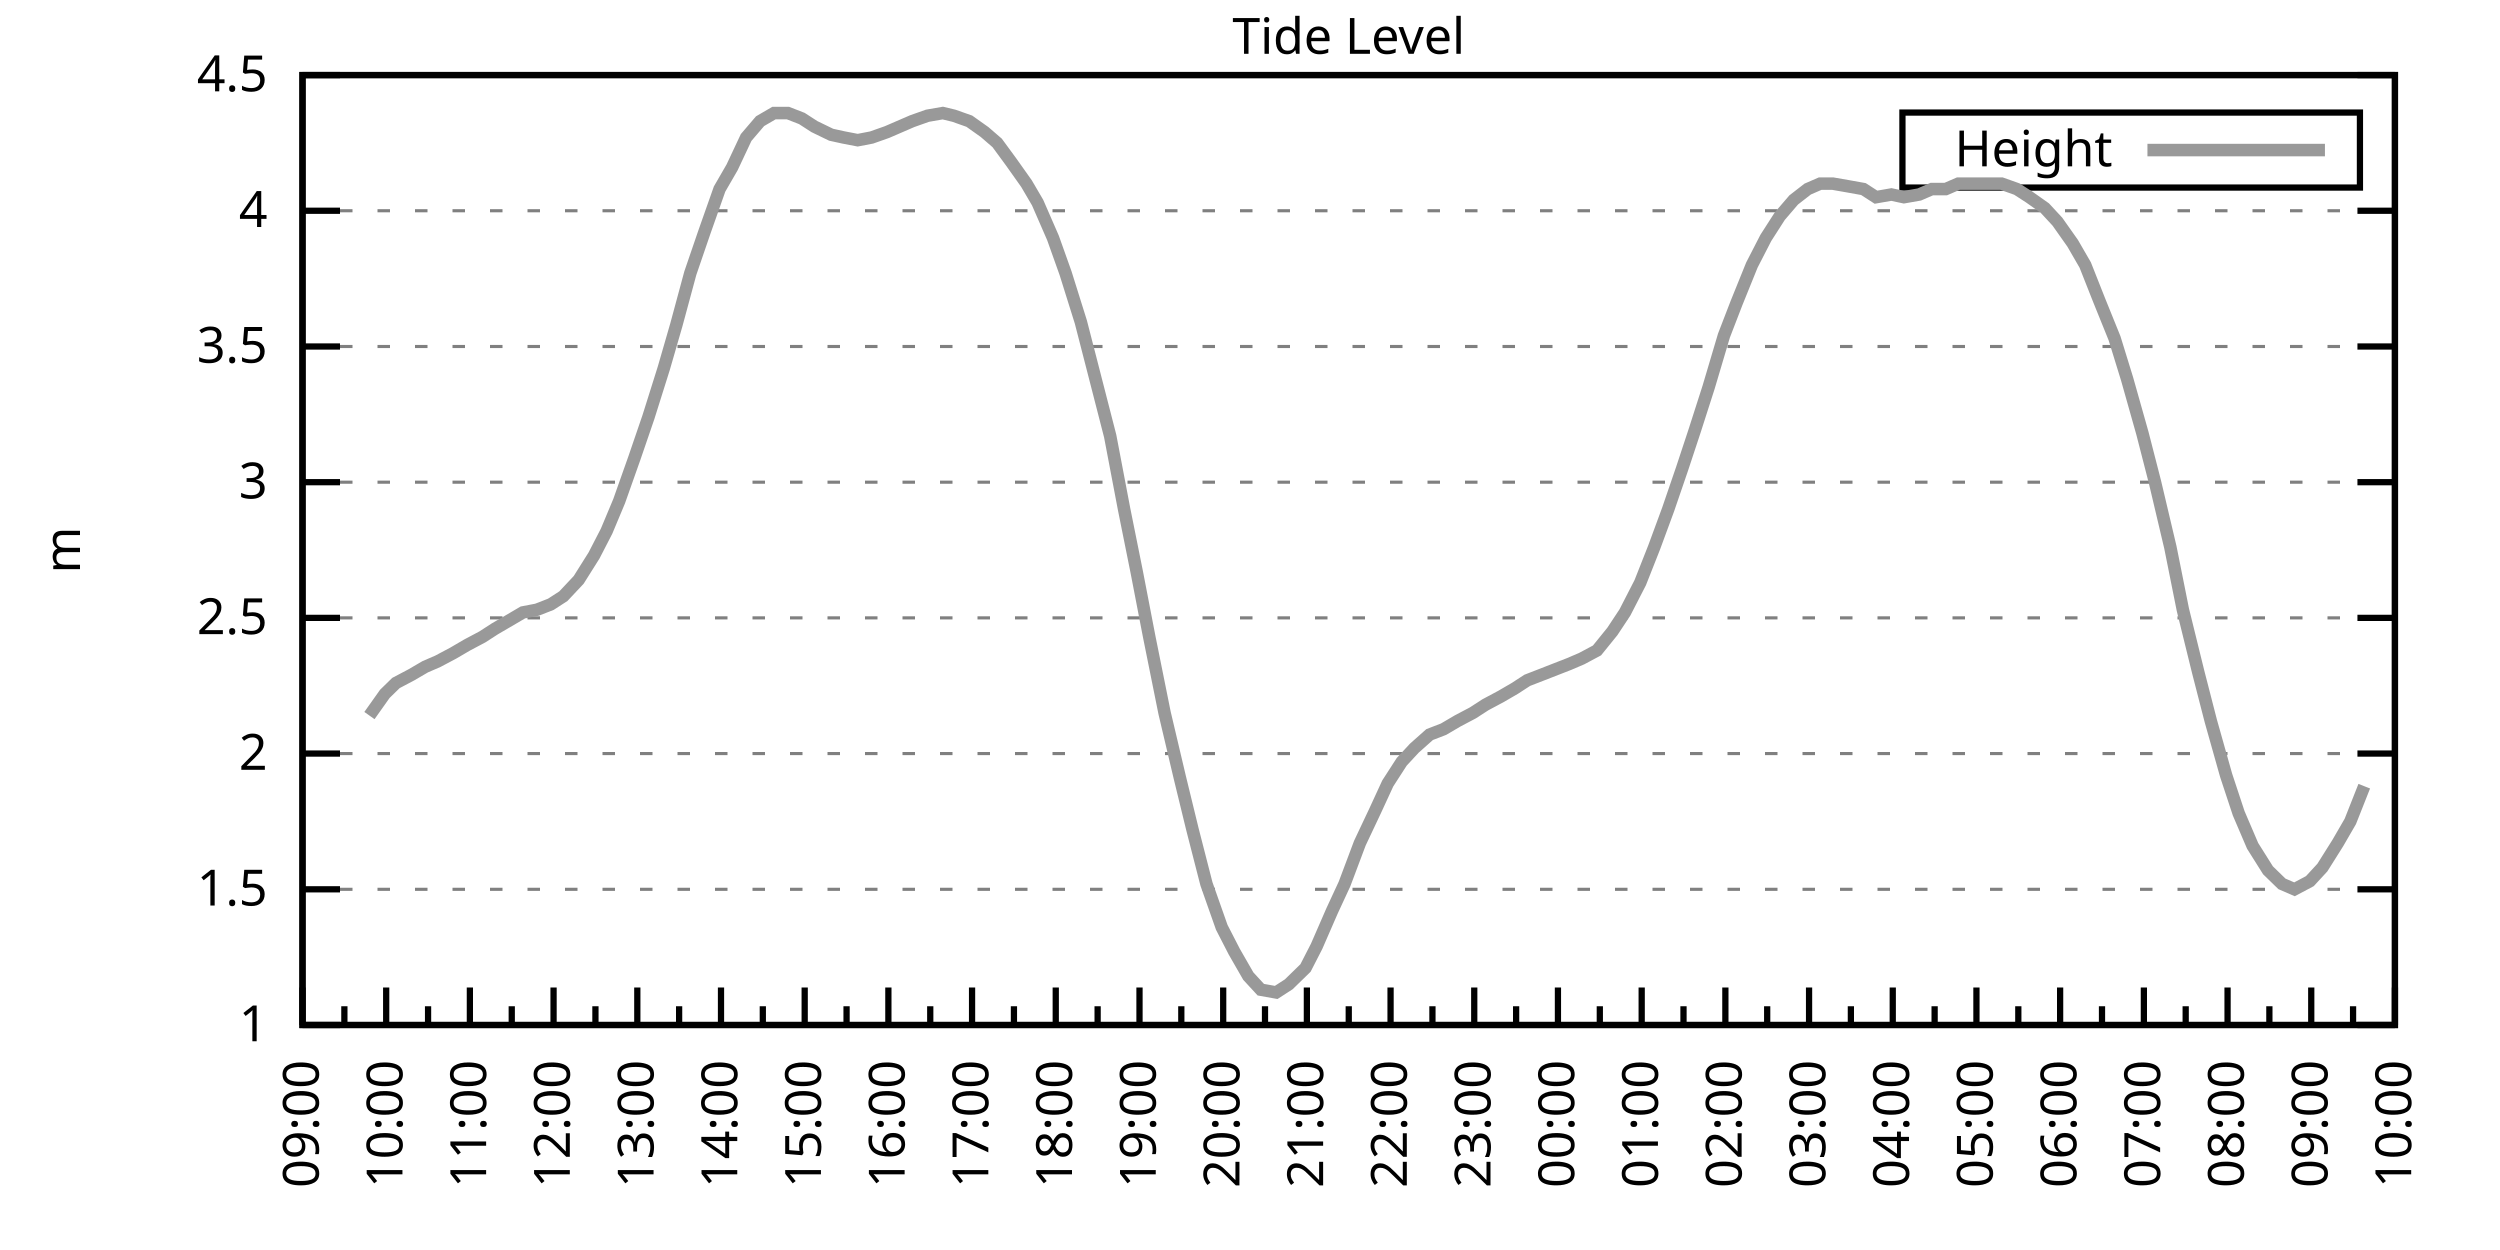
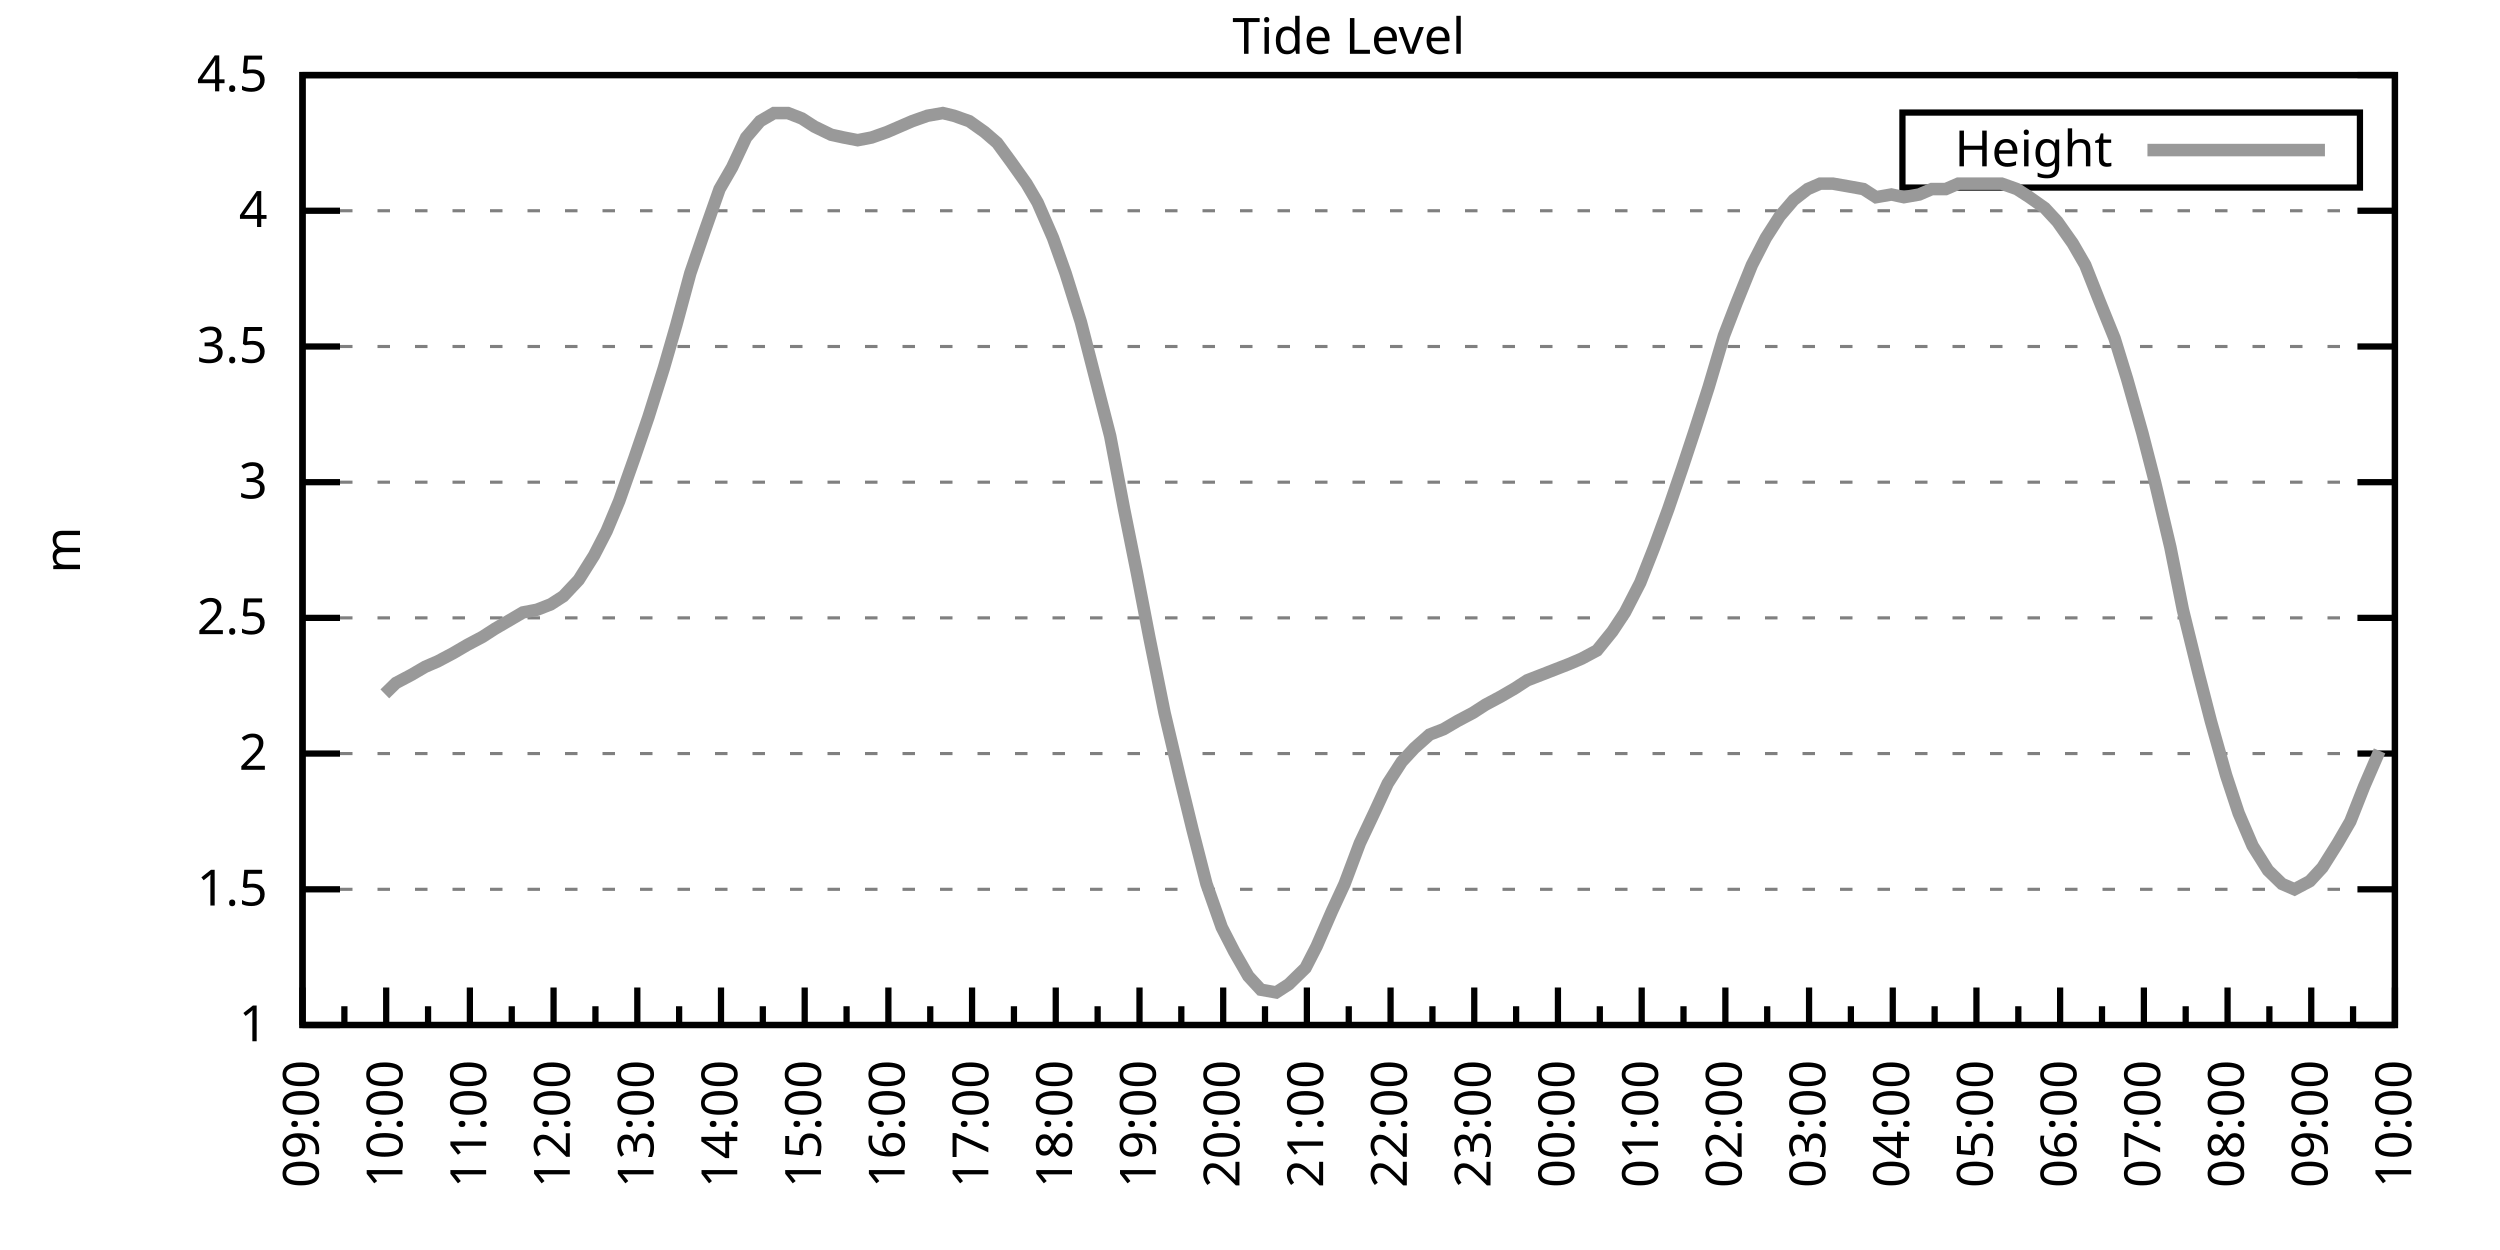
<svg xmlns="http://www.w3.org/2000/svg" xmlns:xlink="http://www.w3.org/1999/xlink" width="400" height="200" viewBox="0 0 400 200">
  <g id="gnuplot_canvas">
    <rect x="0" y="0" width="400" height="200" fill="none" />
    <defs>
      <circle id="gpDot" r="0.5" stroke-width="0.5" stroke="currentColor" />
      <path id="gpPt0" stroke-width="0.333" stroke="currentColor" d="M-1,0 h2 M0,-1 v2" />
      <path id="gpPt1" stroke-width="0.333" stroke="currentColor" d="M-1,-1 L1,1 M1,-1 L-1,1" />
      <path id="gpPt2" stroke-width="0.333" stroke="currentColor" d="M-1,0 L1,0 M0,-1 L0,1 M-1,-1 L1,1 M-1,1 L1,-1" />
      <rect id="gpPt3" stroke-width="0.333" stroke="currentColor" x="-1" y="-1" width="2" height="2" />
      <rect id="gpPt4" stroke-width="0.333" stroke="currentColor" fill="currentColor" x="-1" y="-1" width="2" height="2" />
      <circle id="gpPt5" stroke-width="0.333" stroke="currentColor" cx="0" cy="0" r="1" />
      <use xlink:href="#gpPt5" id="gpPt6" fill="currentColor" stroke="none" />
      <path id="gpPt7" stroke-width="0.333" stroke="currentColor" d="M0,-1.33 L-1.33,0.67 L1.33,0.67 z" />
      <use xlink:href="#gpPt7" id="gpPt8" fill="currentColor" stroke="none" />
      <use xlink:href="#gpPt7" id="gpPt9" stroke="currentColor" transform="rotate(180)" />
      <use xlink:href="#gpPt9" id="gpPt10" fill="currentColor" stroke="none" />
      <use xlink:href="#gpPt3" id="gpPt11" stroke="currentColor" transform="rotate(45)" />
      <use xlink:href="#gpPt11" id="gpPt12" fill="currentColor" stroke="none" />
      <path id="gpPt13" stroke-width="0.333" stroke="currentColor" d="M0,1.330 L1.265,0.411 L0.782,-1.067 L-0.782,-1.076 L-1.265,0.411 z" />
      <use xlink:href="#gpPt13" id="gpPt14" fill="currentColor" stroke="none" />
      <filter id="textbox" filterUnits="objectBoundingBox" x="0" y="0" height="1" width="1">
        <feFlood flood-color="white" flood-opacity="1" result="bgnd" />
        <feComposite in="SourceGraphic" in2="bgnd" operator="atop" />
      </filter>
      <filter id="greybox" filterUnits="objectBoundingBox" x="0" y="0" height="1" width="1">
        <feFlood flood-color="lightgrey" flood-opacity="1" result="grey" />
        <feComposite in="SourceGraphic" in2="grey" operator="atop" />
      </filter>
    </defs>
    <g fill="none" color="white" stroke="currentColor" stroke-width="1.00" stroke-linecap="butt" stroke-linejoin="miter">
</g>
    <g fill="none" color="black" stroke="currentColor" stroke-width="1.00" stroke-linecap="butt" stroke-linejoin="miter">
      <g stroke="none" shape-rendering="crispEdges">
        <polygon fill="rgb(255, 255, 255)" points="48.40,164.00 383.18,164.00 383.18,12.02 48.40,12.02 " />
      </g>
    </g>
    <g fill="none" color="black" stroke="currentColor" stroke-width="1.00" stroke-linecap="butt" stroke-linejoin="miter">
</g>
    <g fill="none" color="black" stroke="black" stroke-width="0.50" stroke-linecap="butt" stroke-linejoin="miter">
</g>
    <g fill="none" color="gray" stroke="currentColor" stroke-width="0.50" stroke-linecap="butt" stroke-linejoin="miter">
      <path stroke="gray" stroke-dasharray="2,4" class="gridline" d="M48.40,164.00 L383.19,164.00  " />
    </g>
    <g fill="none" color="gray" stroke="gray" stroke-width="1.00" stroke-linecap="butt" stroke-linejoin="miter">
</g>
    <g fill="none" color="black" stroke="currentColor" stroke-width="1.00" stroke-linecap="butt" stroke-linejoin="miter">
      <path stroke="black" d="M48.40,164.00 L54.40,164.00 M383.19,164.00 L377.19,164.00  " />
      <g transform="translate(42.80,166.60)" stroke="none" fill="black" font-family="Sans" font-size="8.00" text-anchor="end">
        <text>
          <tspan font-family="Sans"> 1</tspan>
        </text>
      </g>
    </g>
    <g fill="none" color="black" stroke="currentColor" stroke-width="1.00" stroke-linecap="butt" stroke-linejoin="miter">
</g>
    <g fill="none" color="black" stroke="black" stroke-width="0.50" stroke-linecap="butt" stroke-linejoin="miter">
</g>
    <g fill="none" color="gray" stroke="currentColor" stroke-width="0.50" stroke-linecap="butt" stroke-linejoin="miter">
      <path stroke="gray" stroke-dasharray="2,4" class="gridline" d="M48.40,142.29 L383.19,142.29  " />
    </g>
    <g fill="none" color="gray" stroke="gray" stroke-width="1.00" stroke-linecap="butt" stroke-linejoin="miter">
</g>
    <g fill="none" color="black" stroke="currentColor" stroke-width="1.00" stroke-linecap="butt" stroke-linejoin="miter">
      <path stroke="black" d="M48.40,142.29 L54.40,142.29 M383.19,142.29 L377.19,142.29  " />
      <g transform="translate(42.80,144.89)" stroke="none" fill="black" font-family="Sans" font-size="8.00" text-anchor="end">
        <text>
          <tspan font-family="Sans"> 1.5</tspan>
        </text>
      </g>
    </g>
    <g fill="none" color="black" stroke="currentColor" stroke-width="1.00" stroke-linecap="butt" stroke-linejoin="miter">
</g>
    <g fill="none" color="black" stroke="black" stroke-width="0.50" stroke-linecap="butt" stroke-linejoin="miter">
</g>
    <g fill="none" color="gray" stroke="currentColor" stroke-width="0.50" stroke-linecap="butt" stroke-linejoin="miter">
      <path stroke="gray" stroke-dasharray="2,4" class="gridline" d="M48.40,120.57 L383.19,120.57  " />
    </g>
    <g fill="none" color="gray" stroke="gray" stroke-width="1.00" stroke-linecap="butt" stroke-linejoin="miter">
</g>
    <g fill="none" color="black" stroke="currentColor" stroke-width="1.00" stroke-linecap="butt" stroke-linejoin="miter">
      <path stroke="black" d="M48.40,120.57 L54.40,120.57 M383.19,120.57 L377.19,120.57  " />
      <g transform="translate(42.80,123.17)" stroke="none" fill="black" font-family="Sans" font-size="8.00" text-anchor="end">
        <text>
          <tspan font-family="Sans"> 2</tspan>
        </text>
      </g>
    </g>
    <g fill="none" color="black" stroke="currentColor" stroke-width="1.00" stroke-linecap="butt" stroke-linejoin="miter">
</g>
    <g fill="none" color="black" stroke="black" stroke-width="0.50" stroke-linecap="butt" stroke-linejoin="miter">
</g>
    <g fill="none" color="gray" stroke="currentColor" stroke-width="0.50" stroke-linecap="butt" stroke-linejoin="miter">
      <path stroke="gray" stroke-dasharray="2,4" class="gridline" d="M48.40,98.86 L383.19,98.86  " />
    </g>
    <g fill="none" color="gray" stroke="gray" stroke-width="1.00" stroke-linecap="butt" stroke-linejoin="miter">
</g>
    <g fill="none" color="black" stroke="currentColor" stroke-width="1.00" stroke-linecap="butt" stroke-linejoin="miter">
      <path stroke="black" d="M48.40,98.86 L54.40,98.86 M383.19,98.86 L377.19,98.86  " />
      <g transform="translate(42.80,101.46)" stroke="none" fill="black" font-family="Sans" font-size="8.00" text-anchor="end">
        <text>
          <tspan font-family="Sans"> 2.5</tspan>
        </text>
      </g>
    </g>
    <g fill="none" color="black" stroke="currentColor" stroke-width="1.00" stroke-linecap="butt" stroke-linejoin="miter">
</g>
    <g fill="none" color="black" stroke="black" stroke-width="0.50" stroke-linecap="butt" stroke-linejoin="miter">
</g>
    <g fill="none" color="gray" stroke="currentColor" stroke-width="0.50" stroke-linecap="butt" stroke-linejoin="miter">
      <path stroke="gray" stroke-dasharray="2,4" class="gridline" d="M48.40,77.15 L383.19,77.15  " />
    </g>
    <g fill="none" color="gray" stroke="gray" stroke-width="1.00" stroke-linecap="butt" stroke-linejoin="miter">
</g>
    <g fill="none" color="black" stroke="currentColor" stroke-width="1.00" stroke-linecap="butt" stroke-linejoin="miter">
      <path stroke="black" d="M48.40,77.15 L54.40,77.15 M383.19,77.15 L377.19,77.15  " />
      <g transform="translate(42.80,79.75)" stroke="none" fill="black" font-family="Sans" font-size="8.00" text-anchor="end">
        <text>
          <tspan font-family="Sans"> 3</tspan>
        </text>
      </g>
    </g>
    <g fill="none" color="black" stroke="currentColor" stroke-width="1.00" stroke-linecap="butt" stroke-linejoin="miter">
</g>
    <g fill="none" color="black" stroke="black" stroke-width="0.50" stroke-linecap="butt" stroke-linejoin="miter">
</g>
    <g fill="none" color="gray" stroke="currentColor" stroke-width="0.50" stroke-linecap="butt" stroke-linejoin="miter">
      <path stroke="gray" stroke-dasharray="2,4" class="gridline" d="M48.40,55.44 L383.19,55.44  " />
    </g>
    <g fill="none" color="gray" stroke="gray" stroke-width="1.00" stroke-linecap="butt" stroke-linejoin="miter">
</g>
    <g fill="none" color="black" stroke="currentColor" stroke-width="1.00" stroke-linecap="butt" stroke-linejoin="miter">
      <path stroke="black" d="M48.40,55.44 L54.40,55.44 M383.19,55.44 L377.19,55.44  " />
      <g transform="translate(42.80,58.04)" stroke="none" fill="black" font-family="Sans" font-size="8.00" text-anchor="end">
        <text>
          <tspan font-family="Sans"> 3.5</tspan>
        </text>
      </g>
    </g>
    <g fill="none" color="black" stroke="currentColor" stroke-width="1.00" stroke-linecap="butt" stroke-linejoin="miter">
</g>
    <g fill="none" color="black" stroke="black" stroke-width="0.50" stroke-linecap="butt" stroke-linejoin="miter">
</g>
    <g fill="none" color="gray" stroke="currentColor" stroke-width="0.50" stroke-linecap="butt" stroke-linejoin="miter">
      <path stroke="gray" stroke-dasharray="2,4" class="gridline" d="M48.40,33.72 L383.19,33.72  " />
    </g>
    <g fill="none" color="gray" stroke="gray" stroke-width="1.00" stroke-linecap="butt" stroke-linejoin="miter">
</g>
    <g fill="none" color="black" stroke="currentColor" stroke-width="1.00" stroke-linecap="butt" stroke-linejoin="miter">
      <path stroke="black" d="M48.40,33.72 L54.40,33.72 M383.19,33.72 L377.19,33.72  " />
      <g transform="translate(42.80,36.32)" stroke="none" fill="black" font-family="Sans" font-size="8.00" text-anchor="end">
        <text>
          <tspan font-family="Sans"> 4</tspan>
        </text>
      </g>
    </g>
    <g fill="none" color="black" stroke="currentColor" stroke-width="1.00" stroke-linecap="butt" stroke-linejoin="miter">
</g>
    <g fill="none" color="black" stroke="black" stroke-width="0.50" stroke-linecap="butt" stroke-linejoin="miter">
</g>
    <g fill="none" color="gray" stroke="currentColor" stroke-width="0.50" stroke-linecap="butt" stroke-linejoin="miter">
      <path stroke="gray" stroke-dasharray="2,4" class="gridline" d="M48.40,12.01 L383.19,12.01  " />
    </g>
    <g fill="none" color="gray" stroke="gray" stroke-width="1.00" stroke-linecap="butt" stroke-linejoin="miter">
</g>
    <g fill="none" color="black" stroke="currentColor" stroke-width="1.00" stroke-linecap="butt" stroke-linejoin="miter">
      <path stroke="black" d="M48.40,12.01 L54.40,12.01 M383.19,12.01 L377.19,12.01  " />
      <g transform="translate(42.80,14.61)" stroke="none" fill="black" font-family="Sans" font-size="8.00" text-anchor="end">
        <text>
          <tspan font-family="Sans"> 4.5</tspan>
        </text>
      </g>
    </g>
    <g fill="none" color="black" stroke="currentColor" stroke-width="1.00" stroke-linecap="butt" stroke-linejoin="miter">
      <path stroke="black" d="M48.40,164.00 L48.40,158.00  " />
      <g transform="translate(51.00,169.60) rotate(270)" stroke="none" fill="black" font-family="Sans" font-size="8.00" text-anchor="end">
        <text>
          <tspan font-family="Sans">09:00</tspan>
        </text>
      </g>
    </g>
    <g fill="none" color="black" stroke="currentColor" stroke-width="1.00" stroke-linecap="butt" stroke-linejoin="miter">
      <path stroke="black" d="M55.10,164.00 L55.10,161.00 M61.79,164.00 L61.79,158.00  " />
      <g transform="translate(64.39,169.60) rotate(270)" stroke="none" fill="black" font-family="Sans" font-size="8.00" text-anchor="end">
        <text>
          <tspan font-family="Sans">10:00</tspan>
        </text>
      </g>
    </g>
    <g fill="none" color="black" stroke="currentColor" stroke-width="1.00" stroke-linecap="butt" stroke-linejoin="miter">
      <path stroke="black" d="M68.49,164.00 L68.49,161.00 M75.18,164.00 L75.18,158.00  " />
      <g transform="translate(77.78,169.60) rotate(270)" stroke="none" fill="black" font-family="Sans" font-size="8.00" text-anchor="end">
        <text>
          <tspan font-family="Sans">11:00</tspan>
        </text>
      </g>
    </g>
    <g fill="none" color="black" stroke="currentColor" stroke-width="1.00" stroke-linecap="butt" stroke-linejoin="miter">
      <path stroke="black" d="M81.88,164.00 L81.88,161.00 M88.57,164.00 L88.57,158.00  " />
      <g transform="translate(91.17,169.60) rotate(270)" stroke="none" fill="black" font-family="Sans" font-size="8.00" text-anchor="end">
        <text>
          <tspan font-family="Sans">12:00</tspan>
        </text>
      </g>
    </g>
    <g fill="none" color="black" stroke="currentColor" stroke-width="1.00" stroke-linecap="butt" stroke-linejoin="miter">
      <path stroke="black" d="M95.27,164.00 L95.27,161.00 M101.97,164.00 L101.97,158.00  " />
      <g transform="translate(104.57,169.60) rotate(270)" stroke="none" fill="black" font-family="Sans" font-size="8.00" text-anchor="end">
        <text>
          <tspan font-family="Sans">13:00</tspan>
        </text>
      </g>
    </g>
    <g fill="none" color="black" stroke="currentColor" stroke-width="1.00" stroke-linecap="butt" stroke-linejoin="miter">
      <path stroke="black" d="M108.66,164.00 L108.66,161.00 M115.36,164.00 L115.36,158.00  " />
      <g transform="translate(117.96,169.60) rotate(270)" stroke="none" fill="black" font-family="Sans" font-size="8.00" text-anchor="end">
        <text>
          <tspan font-family="Sans">14:00</tspan>
        </text>
      </g>
    </g>
    <g fill="none" color="black" stroke="currentColor" stroke-width="1.00" stroke-linecap="butt" stroke-linejoin="miter">
      <path stroke="black" d="M122.05,164.00 L122.05,161.00 M128.75,164.00 L128.75,158.00  " />
      <g transform="translate(131.35,169.60) rotate(270)" stroke="none" fill="black" font-family="Sans" font-size="8.00" text-anchor="end">
        <text>
          <tspan font-family="Sans">15:00</tspan>
        </text>
      </g>
    </g>
    <g fill="none" color="black" stroke="currentColor" stroke-width="1.00" stroke-linecap="butt" stroke-linejoin="miter">
      <path stroke="black" d="M135.45,164.00 L135.45,161.00 M142.14,164.00 L142.14,158.00  " />
      <g transform="translate(144.74,169.60) rotate(270)" stroke="none" fill="black" font-family="Sans" font-size="8.00" text-anchor="end">
        <text>
          <tspan font-family="Sans">16:00</tspan>
        </text>
      </g>
    </g>
    <g fill="none" color="black" stroke="currentColor" stroke-width="1.00" stroke-linecap="butt" stroke-linejoin="miter">
      <path stroke="black" d="M148.84,164.00 L148.84,161.00 M155.53,164.00 L155.53,158.00  " />
      <g transform="translate(158.13,169.60) rotate(270)" stroke="none" fill="black" font-family="Sans" font-size="8.00" text-anchor="end">
        <text>
          <tspan font-family="Sans">17:00</tspan>
        </text>
      </g>
    </g>
    <g fill="none" color="black" stroke="currentColor" stroke-width="1.00" stroke-linecap="butt" stroke-linejoin="miter">
      <path stroke="black" d="M162.23,164.00 L162.23,161.00 M168.92,164.00 L168.92,158.00  " />
      <g transform="translate(171.52,169.60) rotate(270)" stroke="none" fill="black" font-family="Sans" font-size="8.00" text-anchor="end">
        <text>
          <tspan font-family="Sans">18:00</tspan>
        </text>
      </g>
    </g>
    <g fill="none" color="black" stroke="currentColor" stroke-width="1.00" stroke-linecap="butt" stroke-linejoin="miter">
      <path stroke="black" d="M175.62,164.00 L175.62,161.00 M182.32,164.00 L182.32,158.00  " />
      <g transform="translate(184.92,169.60) rotate(270)" stroke="none" fill="black" font-family="Sans" font-size="8.00" text-anchor="end">
        <text>
          <tspan font-family="Sans">19:00</tspan>
        </text>
      </g>
    </g>
    <g fill="none" color="black" stroke="currentColor" stroke-width="1.00" stroke-linecap="butt" stroke-linejoin="miter">
      <path stroke="black" d="M189.01,164.00 L189.01,161.00 M195.71,164.00 L195.71,158.00  " />
      <g transform="translate(198.31,169.60) rotate(270)" stroke="none" fill="black" font-family="Sans" font-size="8.00" text-anchor="end">
        <text>
          <tspan font-family="Sans">20:00</tspan>
        </text>
      </g>
    </g>
    <g fill="none" color="black" stroke="currentColor" stroke-width="1.00" stroke-linecap="butt" stroke-linejoin="miter">
      <path stroke="black" d="M202.40,164.00 L202.40,161.00 M209.10,164.00 L209.10,158.00  " />
      <g transform="translate(211.70,169.60) rotate(270)" stroke="none" fill="black" font-family="Sans" font-size="8.00" text-anchor="end">
        <text>
          <tspan font-family="Sans">21:00</tspan>
        </text>
      </g>
    </g>
    <g fill="none" color="black" stroke="currentColor" stroke-width="1.00" stroke-linecap="butt" stroke-linejoin="miter">
      <path stroke="black" d="M215.80,164.00 L215.80,161.00 M222.49,164.00 L222.49,158.00  " />
      <g transform="translate(225.09,169.60) rotate(270)" stroke="none" fill="black" font-family="Sans" font-size="8.00" text-anchor="end">
        <text>
          <tspan font-family="Sans">22:00</tspan>
        </text>
      </g>
    </g>
    <g fill="none" color="black" stroke="currentColor" stroke-width="1.00" stroke-linecap="butt" stroke-linejoin="miter">
      <path stroke="black" d="M229.19,164.00 L229.19,161.00 M235.88,164.00 L235.88,158.00  " />
      <g transform="translate(238.48,169.60) rotate(270)" stroke="none" fill="black" font-family="Sans" font-size="8.00" text-anchor="end">
        <text>
          <tspan font-family="Sans">23:00</tspan>
        </text>
      </g>
    </g>
    <g fill="none" color="black" stroke="currentColor" stroke-width="1.00" stroke-linecap="butt" stroke-linejoin="miter">
      <path stroke="black" d="M242.58,164.00 L242.58,161.00 M249.27,164.00 L249.27,158.00  " />
      <g transform="translate(251.87,169.60) rotate(270)" stroke="none" fill="black" font-family="Sans" font-size="8.00" text-anchor="end">
        <text>
          <tspan font-family="Sans">00:00</tspan>
        </text>
      </g>
    </g>
    <g fill="none" color="black" stroke="currentColor" stroke-width="1.00" stroke-linecap="butt" stroke-linejoin="miter">
      <path stroke="black" d="M255.97,164.00 L255.97,161.00 M262.67,164.00 L262.67,158.00  " />
      <g transform="translate(265.27,169.60) rotate(270)" stroke="none" fill="black" font-family="Sans" font-size="8.00" text-anchor="end">
        <text>
          <tspan font-family="Sans">01:00</tspan>
        </text>
      </g>
    </g>
    <g fill="none" color="black" stroke="currentColor" stroke-width="1.00" stroke-linecap="butt" stroke-linejoin="miter">
      <path stroke="black" d="M269.36,164.00 L269.36,161.00 M276.06,164.00 L276.06,158.00  " />
      <g transform="translate(278.66,169.60) rotate(270)" stroke="none" fill="black" font-family="Sans" font-size="8.00" text-anchor="end">
        <text>
          <tspan font-family="Sans">02:00</tspan>
        </text>
      </g>
    </g>
    <g fill="none" color="black" stroke="currentColor" stroke-width="1.00" stroke-linecap="butt" stroke-linejoin="miter">
      <path stroke="black" d="M282.75,164.00 L282.75,161.00 M289.45,164.00 L289.45,158.00  " />
      <g transform="translate(292.05,169.60) rotate(270)" stroke="none" fill="black" font-family="Sans" font-size="8.00" text-anchor="end">
        <text>
          <tspan font-family="Sans">03:00</tspan>
        </text>
      </g>
    </g>
    <g fill="none" color="black" stroke="currentColor" stroke-width="1.00" stroke-linecap="butt" stroke-linejoin="miter">
      <path stroke="black" d="M296.14,164.00 L296.14,161.00 M302.84,164.00 L302.84,158.00  " />
      <g transform="translate(305.44,169.60) rotate(270)" stroke="none" fill="black" font-family="Sans" font-size="8.00" text-anchor="end">
        <text>
          <tspan font-family="Sans">04:00</tspan>
        </text>
      </g>
    </g>
    <g fill="none" color="black" stroke="currentColor" stroke-width="1.00" stroke-linecap="butt" stroke-linejoin="miter">
      <path stroke="black" d="M309.54,164.00 L309.54,161.00 M316.23,164.00 L316.23,158.00  " />
      <g transform="translate(318.83,169.60) rotate(270)" stroke="none" fill="black" font-family="Sans" font-size="8.00" text-anchor="end">
        <text>
          <tspan font-family="Sans">05:00</tspan>
        </text>
      </g>
    </g>
    <g fill="none" color="black" stroke="currentColor" stroke-width="1.00" stroke-linecap="butt" stroke-linejoin="miter">
      <path stroke="black" d="M322.93,164.00 L322.93,161.00 M329.62,164.00 L329.62,158.00  " />
      <g transform="translate(332.22,169.60) rotate(270)" stroke="none" fill="black" font-family="Sans" font-size="8.00" text-anchor="end">
        <text>
          <tspan font-family="Sans">06:00</tspan>
        </text>
      </g>
    </g>
    <g fill="none" color="black" stroke="currentColor" stroke-width="1.00" stroke-linecap="butt" stroke-linejoin="miter">
      <path stroke="black" d="M336.32,164.00 L336.32,161.00 M343.02,164.00 L343.02,158.00  " />
      <g transform="translate(345.62,169.60) rotate(270)" stroke="none" fill="black" font-family="Sans" font-size="8.00" text-anchor="end">
        <text>
          <tspan font-family="Sans">07:00</tspan>
        </text>
      </g>
    </g>
    <g fill="none" color="black" stroke="currentColor" stroke-width="1.00" stroke-linecap="butt" stroke-linejoin="miter">
      <path stroke="black" d="M349.71,164.00 L349.71,161.00 M356.41,164.00 L356.41,158.00  " />
      <g transform="translate(359.01,169.60) rotate(270)" stroke="none" fill="black" font-family="Sans" font-size="8.00" text-anchor="end">
        <text>
          <tspan font-family="Sans">08:00</tspan>
        </text>
      </g>
    </g>
    <g fill="none" color="black" stroke="currentColor" stroke-width="1.00" stroke-linecap="butt" stroke-linejoin="miter">
      <path stroke="black" d="M363.10,164.00 L363.10,161.00 M369.80,164.00 L369.80,158.00  " />
      <g transform="translate(372.40,169.60) rotate(270)" stroke="none" fill="black" font-family="Sans" font-size="8.00" text-anchor="end">
        <text>
          <tspan font-family="Sans">09:00</tspan>
        </text>
      </g>
    </g>
    <g fill="none" color="black" stroke="currentColor" stroke-width="1.00" stroke-linecap="butt" stroke-linejoin="miter">
      <path stroke="black" d="M376.49,164.00 L376.49,161.00 M383.19,164.00 L383.19,158.00  " />
      <g transform="translate(385.79,169.60) rotate(270)" stroke="none" fill="black" font-family="Sans" font-size="8.00" text-anchor="end">
        <text>
          <tspan font-family="Sans">10:00</tspan>
        </text>
      </g>
    </g>
    <g fill="none" color="black" stroke="currentColor" stroke-width="1.00" stroke-linecap="butt" stroke-linejoin="miter">
</g>
    <g fill="none" color="black" stroke="currentColor" stroke-width="1.00" stroke-linecap="butt" stroke-linejoin="miter">
      <path stroke="black" d="M48.40,12.01 L48.40,164.00 L383.19,164.00 L383.19,12.01 L48.40,12.01 Z  " />
    </g>
    <g fill="none" color="black" stroke="currentColor" stroke-width="1.00" stroke-linecap="butt" stroke-linejoin="miter">
      <g transform="translate(12.80,88.01) rotate(270)" stroke="none" fill="black" font-family="Sans" font-size="8.00" text-anchor="middle">
        <text>
          <tspan font-family="Sans">m</tspan>
        </text>
      </g>
    </g>
    <g fill="none" color="black" stroke="currentColor" stroke-width="1.00" stroke-linecap="butt" stroke-linejoin="miter">
</g>
    <g fill="none" color="black" stroke="currentColor" stroke-width="1.00" stroke-linecap="butt" stroke-linejoin="miter">
      <path stroke="black" d="M304.39,30.01 L304.39,18.01 L377.59,18.01 L377.59,30.01 L304.39,30.01 Z  " />
    </g>
    <g id="Tide_level_plot_1">
      <g fill="none" color="white" stroke="black" stroke-width="2.00" stroke-linecap="butt" stroke-linejoin="miter">
</g>
      <g fill="none" color="black" stroke="currentColor" stroke-width="2.00" stroke-linecap="butt" stroke-linejoin="miter">
        <g transform="translate(337.99,26.61)" stroke="none" fill="black" font-family="Sans" font-size="8.00" text-anchor="end">
          <text>
            <tspan font-family="Sans">Height</tspan>
          </text>
        </g>
      </g>
      <g fill="none" color="black" stroke="currentColor" stroke-width="2.00" stroke-linecap="butt" stroke-linejoin="miter">
-         <path stroke="rgb(153, 153, 153)" d="M343.59,24.01 L371.99,24.01 M59.11,114.49 L61.57,111.02 L63.35,109.28 L65.81,107.98 L68.04,106.68 L70.05,105.81   L72.50,104.51 L74.74,103.20 L77.19,101.90 L79.20,100.60 L81.43,99.30 L83.66,97.99 L85.90,97.56 L88.13,96.69   L90.14,95.39 L92.59,92.78 L95.05,88.87 L97.06,84.97 L99.06,80.19 L101.52,73.24 L103.75,66.73 L106.21,58.91   L108.22,51.96 L110.45,43.71 L112.68,37.20 L115.13,30.25 L117.14,26.77 L119.38,22.00 L121.61,19.39 L123.84,18.09   L126.07,18.09 L128.30,18.96 L130.31,20.26 L132.99,21.56 L135.00,22.00 L137.23,22.43 L139.46,22.00 L141.92,21.13   L143.93,20.26 L145.94,19.39 L148.39,18.52 L150.85,18.09 L152.63,18.52 L155.09,19.39 L157.54,21.13 L159.55,22.87   L161.78,25.91 L164.24,29.38 L166.02,32.42 L168.48,38.07 L170.49,43.71 L172.94,51.53 L174.95,59.34 L177.63,69.77   L179.86,81.49 L181.87,91.48 L183.88,101.90 L186.33,114.06 L188.79,124.48 L190.80,132.73 L193.03,141.42 L195.48,148.37   L197.49,152.28 L199.73,156.18 L201.73,158.35 L204.19,158.79 L206.20,157.49 L208.88,154.88 L210.66,151.41 L213.12,145.76   L215.13,141.42 L217.58,134.90 L220.04,129.69 L222.04,125.35 L224.28,121.88 L226.29,119.71 L228.74,117.53 L230.97,116.67   L233.20,115.36 L235.66,114.06 L237.67,112.76 L240.12,111.45 L242.36,110.15 L244.36,108.85 L246.60,107.98 L248.83,107.11   L251.06,106.24 L253.07,105.38 L255.52,104.07 L257.98,101.03 L259.99,97.99 L262.44,93.22 L264.67,87.57 L266.91,81.49   L269.14,74.98 L271.15,68.90 L273.38,61.95 L275.83,53.70 L277.84,48.49 L280.30,42.41 L282.53,38.07 L284.76,34.59   L286.99,31.99 L289.23,30.25 L291.23,29.38 L293.24,29.38 L295.70,29.81 L298.15,30.25 L300.16,31.55 L302.62,31.12   L304.63,31.55 L307.08,31.12 L309.09,30.25 L311.32,30.25 L313.33,29.38 L315.79,29.38 L318.02,29.38 L320.25,29.38   L322.70,30.25 L324.71,31.55 L327.17,33.29 L329.18,35.46 L331.63,38.93 L333.64,42.41 L335.87,48.05 L338.33,54.13   L340.34,60.65 L342.79,69.33 L344.80,77.15 L347.26,87.57 L349.26,97.56 L351.72,107.55 L353.73,115.36 L356.18,124.05   L358.19,130.13 L360.42,135.34 L362.88,139.25 L365.11,141.42 L367.12,142.29 L369.58,140.98 L371.58,138.81 L374.04,134.90   L376.05,131.43 L378.28,125.79  " />
+         <path stroke="rgb(153, 153, 153)" d="M343.59,24.01 L371.99,24.01 M61.57,111.02 L63.35,109.28 L65.81,107.98 L68.04,106.68 L70.05,105.81 L72.50,104.51   L74.74,103.20 L77.19,101.90 L79.20,100.60 L81.43,99.30 L83.66,97.99 L85.90,97.56 L88.13,96.69 L90.14,95.39   L92.59,92.78 L95.05,88.87 L97.06,84.97 L99.06,80.19 L101.52,73.24 L103.75,66.73 L106.21,58.91 L108.22,51.96   L110.45,43.71 L112.68,37.20 L115.13,30.25 L117.14,26.77 L119.38,22.00 L121.61,19.39 L123.84,18.09 L126.07,18.09   L128.30,18.96 L130.31,20.26 L132.99,21.56 L135.00,22.00 L137.23,22.43 L139.46,22.00 L141.92,21.13 L143.93,20.26   L145.94,19.39 L148.39,18.52 L150.85,18.09 L152.63,18.52 L155.09,19.39 L157.54,21.13 L159.55,22.87 L161.78,25.91   L164.24,29.38 L166.02,32.42 L168.48,38.07 L170.49,43.71 L172.94,51.53 L174.95,59.34 L177.63,69.77 L179.86,81.49   L181.87,91.48 L183.88,101.90 L186.33,114.06 L188.79,124.48 L190.80,132.73 L193.03,141.42 L195.48,148.37 L197.49,152.28   L199.73,156.18 L201.73,158.35 L204.19,158.79 L206.20,157.49 L208.88,154.88 L210.66,151.41 L213.12,145.76 L215.13,141.42   L217.58,134.90 L220.04,129.69 L222.04,125.35 L224.28,121.88 L226.29,119.71 L228.74,117.53 L230.97,116.67 L233.20,115.36   L235.66,114.06 L237.67,112.76 L240.12,111.45 L242.36,110.15 L244.36,108.85 L246.60,107.98 L248.83,107.11 L251.06,106.24   L253.07,105.38 L255.52,104.07 L257.98,101.03 L259.99,97.99 L262.44,93.22 L264.67,87.57 L266.91,81.49 L269.14,74.98   L271.15,68.90 L273.38,61.95 L275.83,53.70 L277.84,48.49 L280.30,42.41 L282.53,38.07 L284.76,34.59 L286.99,31.99   L289.23,30.25 L291.23,29.38 L293.24,29.38 L295.70,29.81 L298.15,30.25 L300.16,31.55 L302.62,31.12 L304.63,31.55   L307.08,31.12 L309.09,30.25 L311.32,30.25 L313.33,29.38 L315.79,29.38 L318.02,29.38 L320.25,29.38 L322.70,30.25   L324.71,31.55 L327.17,33.29 L329.18,35.46 L331.63,38.93 L333.64,42.41 L335.87,48.05 L338.33,54.13 L340.34,60.65   L342.79,69.33 L344.80,77.15 L347.26,87.57 L349.26,97.56 L351.72,107.55 L353.73,115.36 L356.18,124.05 L358.19,130.13   L360.42,135.34 L362.88,139.25 L365.11,141.42 L367.12,142.29 L369.58,140.98 L371.58,138.81 L374.04,134.90 L376.05,131.43   L378.28,125.79 L380.73,120.14  " />
      </g>
    </g>
    <g fill="none" color="black" stroke="currentColor" stroke-width="2.00" stroke-linecap="butt" stroke-linejoin="miter">
</g>
    <g fill="none" color="black" stroke="black" stroke-width="1.00" stroke-linecap="butt" stroke-linejoin="miter">
</g>
    <g fill="none" color="black" stroke="currentColor" stroke-width="1.00" stroke-linecap="butt" stroke-linejoin="miter">
      <path stroke="black" d="M48.40,12.01 L48.40,164.00 L383.19,164.00 L383.19,12.01 L48.40,12.01 Z  " />
    </g>
    <g fill="none" color="black" stroke="currentColor" stroke-width="1.00" stroke-linecap="butt" stroke-linejoin="miter">
      <g transform="translate(215.79,8.61)" stroke="none" fill="black" font-family="Sans" font-size="8.00" text-anchor="middle">
        <text>
          <tspan font-family="Sans">Tide Level</tspan>
        </text>
      </g>
    </g>
    <g fill="none" color="black" stroke="currentColor" stroke-width="1.00" stroke-linecap="butt" stroke-linejoin="miter">
</g>
  </g>
</svg>
